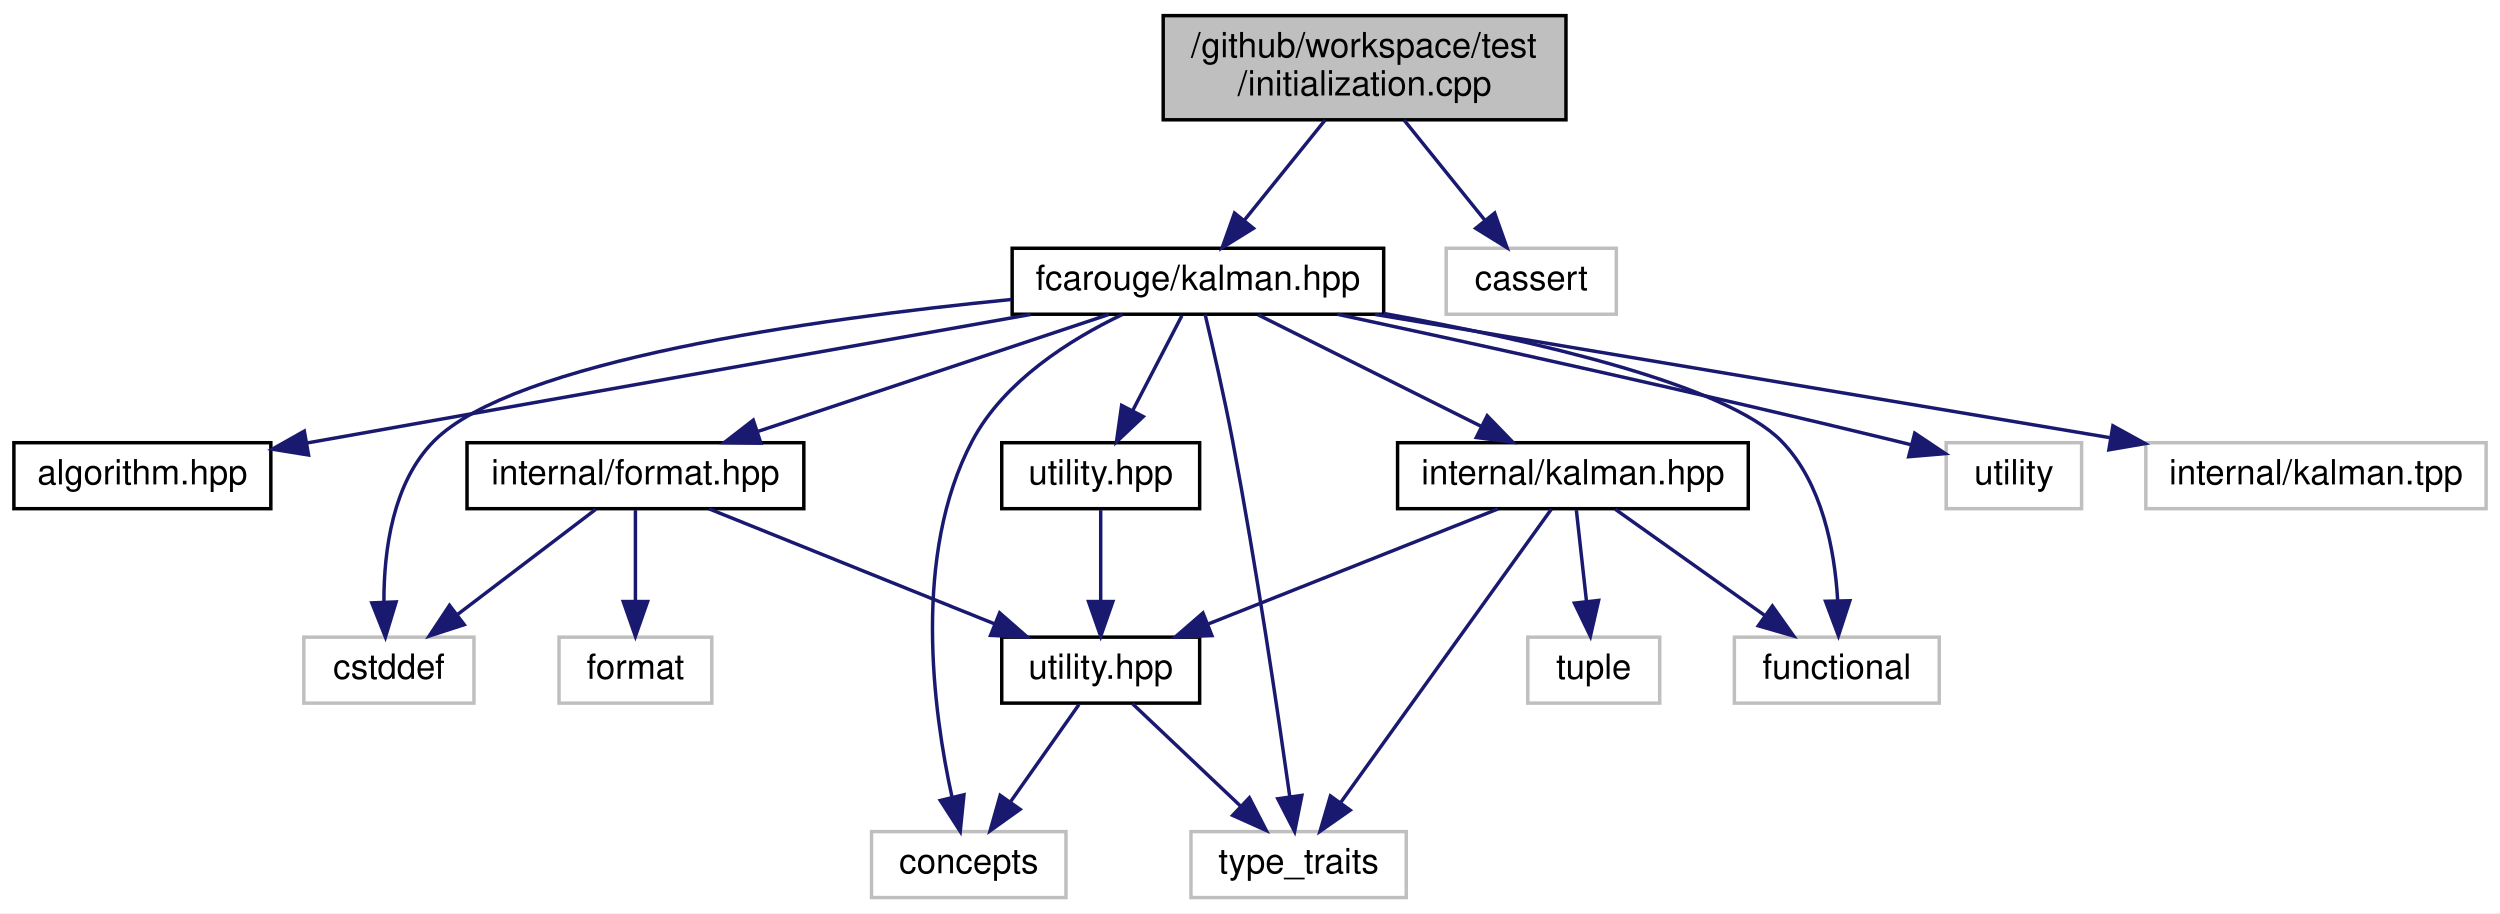
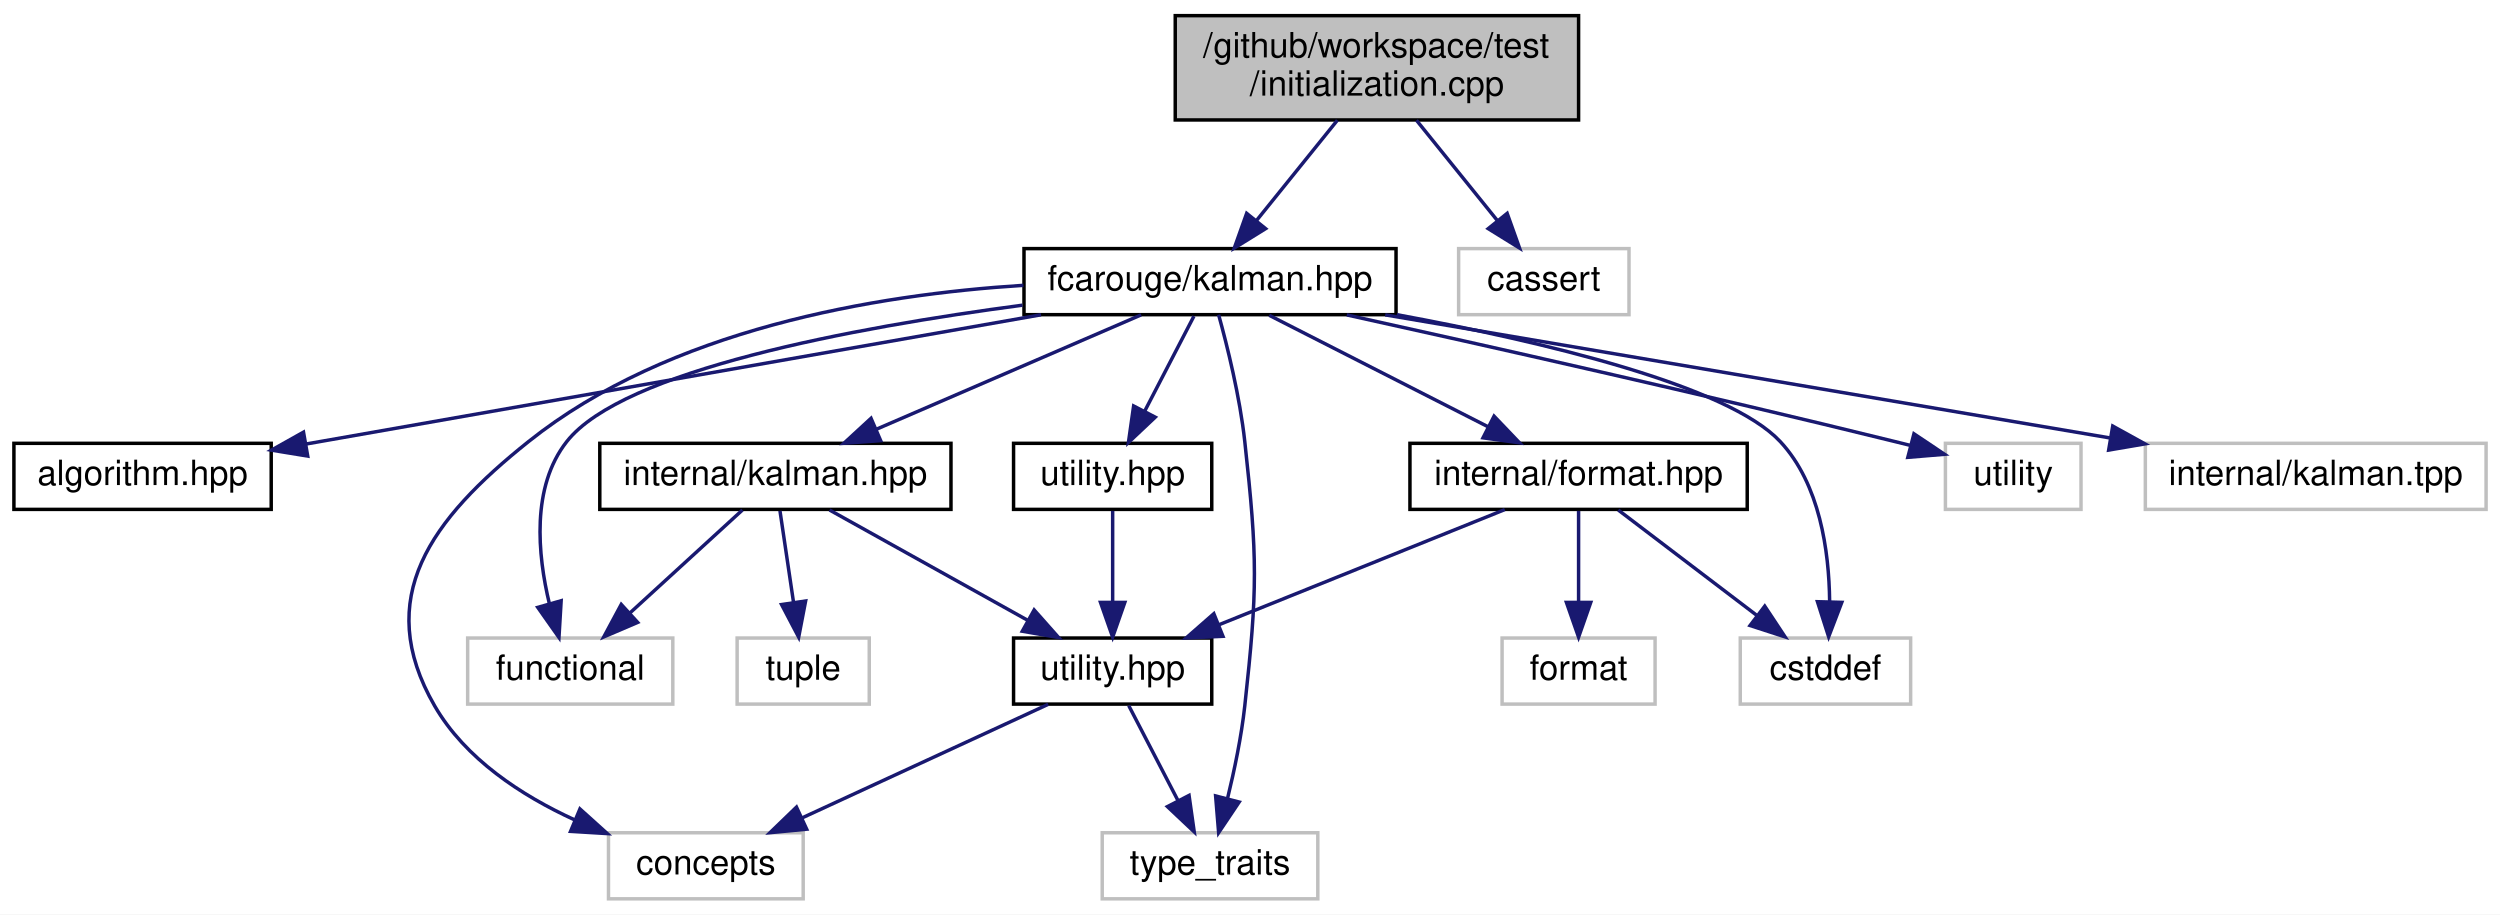
- <svg xmlns="http://www.w3.org/2000/svg" xmlns:xlink="http://www.w3.org/1999/xlink" width="720pt" height="263pt" viewBox="0.00 0.00 720.00 263.00">
+ <svg xmlns="http://www.w3.org/2000/svg" xmlns:xlink="http://www.w3.org/1999/xlink" width="719pt" height="263pt" viewBox="0.00 0.00 719.00 263.00">
  <g id="graph0" class="graph" transform="scale(1 1) rotate(0) translate(4 259)">
-     <polygon fill="white" stroke="transparent" points="-4,4 -4,-259 716,-259 716,4 -4,4" />
+     <polygon fill="white" stroke="transparent" points="-4,4 -4,-259 715,-259 715,4 -4,4" />
    <g id="node1" class="node">
      <g id="a_node1">
        <a xlink:title=" ">
-           <polygon fill="#bfbfbf" stroke="black" points="331,-224.5 331,-254.5 447,-254.5 447,-224.5 331,-224.5" />
-           <text text-anchor="start" x="339" y="-242.5" font-family="Helvetica,sans-Serif" font-size="10.00">/github/workspace/test</text>
-           <text text-anchor="middle" x="389" y="-231.5" font-family="Helvetica,sans-Serif" font-size="10.00">/initialization.cpp</text>
+           <polygon fill="#bfbfbf" stroke="black" points="334,-224.5 334,-254.5 450,-254.5 450,-224.5 334,-224.5" />
+           <text text-anchor="start" x="342" y="-242.5" font-family="Helvetica,sans-Serif" font-size="10.00">/github/workspace/test</text>
+           <text text-anchor="middle" x="392" y="-231.5" font-family="Helvetica,sans-Serif" font-size="10.00">/initialization.cpp</text>
        </a>
      </g>
    </g>
    <g id="node2" class="node">
      <g id="a_node2">
        <a xlink:href="kalman_8hpp.xhtml" target="_top" xlink:title="The Kalman filter class and library top-level header.">
-           <polygon fill="white" stroke="black" points="287.5,-168.5 287.5,-187.5 394.5,-187.5 394.5,-168.5 287.5,-168.5" />
-           <text text-anchor="middle" x="341" y="-175.5" font-family="Helvetica,sans-Serif" font-size="10.00">fcarouge/kalman.hpp</text>
+           <polygon fill="white" stroke="black" points="290.5,-168.5 290.5,-187.5 397.5,-187.5 397.5,-168.5 290.5,-168.5" />
+           <text text-anchor="middle" x="344" y="-175.5" font-family="Helvetica,sans-Serif" font-size="10.00">fcarouge/kalman.hpp</text>
        </a>
      </g>
    </g>
    <g id="edge1" class="edge">
-       <path fill="none" stroke="midnightblue" d="M377.62,-224.4C370.65,-215.75 361.69,-204.64 354.37,-195.58" />
-       <polygon fill="midnightblue" stroke="midnightblue" points="356.99,-193.24 347.98,-187.66 351.54,-197.64 356.99,-193.24" />
+       <path fill="none" stroke="midnightblue" d="M380.62,-224.4C373.65,-215.75 364.69,-204.64 357.37,-195.58" />
+       <polygon fill="midnightblue" stroke="midnightblue" points="359.99,-193.24 350.98,-187.66 354.54,-197.64 359.99,-193.24" />
    </g>
    <g id="node16" class="node">
      <g id="a_node16">
        <a xlink:title=" ">
-           <polygon fill="white" stroke="#bfbfbf" points="412.5,-168.5 412.5,-187.5 461.5,-187.5 461.5,-168.5 412.5,-168.5" />
-           <text text-anchor="middle" x="437" y="-175.5" font-family="Helvetica,sans-Serif" font-size="10.00">cassert</text>
-         </a>
-       </g>
-     </g>
-     <g id="edge22" class="edge">
-       <path fill="none" stroke="midnightblue" d="M400.38,-224.4C407.35,-215.75 416.31,-204.64 423.63,-195.58" />
-       <polygon fill="midnightblue" stroke="midnightblue" points="426.46,-197.64 430.02,-187.66 421.01,-193.24 426.46,-197.64" />
+           <polygon fill="white" stroke="#bfbfbf" points="415.5,-168.5 415.5,-187.5 464.5,-187.5 464.5,-168.5 415.5,-168.5" />
+           <text text-anchor="middle" x="440" y="-175.5" font-family="Helvetica,sans-Serif" font-size="10.00">cassert</text>
+         </a>
+       </g>
+     </g>
+     <g id="edge21" class="edge">
+       <path fill="none" stroke="midnightblue" d="M403.38,-224.4C410.35,-215.75 419.31,-204.64 426.63,-195.58" />
+       <polygon fill="midnightblue" stroke="midnightblue" points="429.46,-197.64 433.02,-187.66 424.01,-193.24 429.46,-197.64" />
    </g>
    <g id="node3" class="node">
      <g id="a_node3">
        <a xlink:href="algorithm_8hpp.xhtml" target="_top" xlink:title="The collection of Kalman algorithms.">
          <polygon fill="white" stroke="black" points="0,-112.5 0,-131.5 74,-131.5 74,-112.5 0,-112.5" />
          <text text-anchor="middle" x="37" y="-119.5" font-family="Helvetica,sans-Serif" font-size="10.00">algorithm.hpp</text>
        </a>
      </g>
    </g>
    <g id="edge2" class="edge">
-       <path fill="none" stroke="midnightblue" d="M292.83,-168.44C235.77,-158.31 141.33,-141.53 84.55,-131.45" />
-       <polygon fill="midnightblue" stroke="midnightblue" points="84.86,-127.95 74.4,-129.64 83.64,-134.84 84.86,-127.95" />
+       <path fill="none" stroke="midnightblue" d="M295.4,-168.47C243.9,-159.42 160.22,-144.72 88,-132 86.73,-131.78 85.44,-131.55 84.14,-131.32" />
+       <polygon fill="midnightblue" stroke="midnightblue" points="84.5,-127.83 74.05,-129.54 83.29,-134.72 84.5,-127.83" />
    </g>
    <g id="node4" class="node">
      <g id="a_node4">
        <a xlink:href="format_8hpp.xhtml" target="_top" xlink:title=" ">
-           <polygon fill="white" stroke="black" points="130.5,-112.5 130.5,-131.5 227.5,-131.5 227.5,-112.5 130.5,-112.5" />
-           <text text-anchor="middle" x="179" y="-119.5" font-family="Helvetica,sans-Serif" font-size="10.00">internal/format.hpp</text>
+           <polygon fill="white" stroke="black" points="401.5,-112.5 401.5,-131.5 498.5,-131.5 498.5,-112.5 401.5,-112.5" />
+           <text text-anchor="middle" x="450" y="-119.5" font-family="Helvetica,sans-Serif" font-size="10.00">internal/format.hpp</text>
        </a>
      </g>
    </g>
    <g id="edge3" class="edge">
-       <path fill="none" stroke="midnightblue" d="M315.33,-168.44C288.08,-159.36 244.82,-144.94 214.35,-134.78" />
-       <polygon fill="midnightblue" stroke="midnightblue" points="215.14,-131.36 204.55,-131.52 212.93,-138 215.14,-131.36" />
+       <path fill="none" stroke="midnightblue" d="M361.03,-168.32C378.03,-159.66 404.38,-146.24 423.99,-136.25" />
+       <polygon fill="midnightblue" stroke="midnightblue" points="425.69,-139.31 433.01,-131.65 422.51,-133.08 425.69,-139.31" />
    </g>
    <g id="node6" class="node">
      <g id="a_node6">
        <a xlink:title=" ">
-           <polygon fill="white" stroke="#bfbfbf" points="247,-0.5 247,-19.5 303,-19.5 303,-0.5 247,-0.5" />
-           <text text-anchor="middle" x="275" y="-7.5" font-family="Helvetica,sans-Serif" font-size="10.00">concepts</text>
-         </a>
-       </g>
-     </g>
-     <g id="edge16" class="edge">
-       <path fill="none" stroke="midnightblue" d="M319.23,-168.42C304.12,-161.19 285.12,-149.23 276,-132 258.7,-99.31 264.72,-54.36 270.17,-29.47" />
-       <polygon fill="midnightblue" stroke="midnightblue" points="273.62,-30.11 272.55,-19.56 266.81,-28.47 273.62,-30.11" />
+           <polygon fill="white" stroke="#bfbfbf" points="171,-0.5 171,-19.5 227,-19.5 227,-0.5 171,-0.5" />
+           <text text-anchor="middle" x="199" y="-7.5" font-family="Helvetica,sans-Serif" font-size="10.00">concepts</text>
+         </a>
+       </g>
+     </g>
+     <g id="edge15" class="edge">
+       <path fill="none" stroke="midnightblue" d="M290.34,-176.94C247.58,-174.24 188.39,-164.23 148,-132 119.98,-109.64 103.07,-87.04 121,-56 129.81,-40.75 145.96,-30.21 161.29,-23.19" />
+       <polygon fill="midnightblue" stroke="midnightblue" points="162.79,-26.35 170.66,-19.26 160.09,-19.9 162.79,-26.35" />
    </g>
    <g id="node7" class="node">
      <g id="a_node7">
        <a xlink:title=" ">
-           <polygon fill="white" stroke="#bfbfbf" points="339,-0.5 339,-19.5 401,-19.5 401,-0.5 339,-0.5" />
-           <text text-anchor="middle" x="370" y="-7.5" font-family="Helvetica,sans-Serif" font-size="10.00">type_traits</text>
-         </a>
-       </g>
-     </g>
-     <g id="edge19" class="edge">
-       <path fill="none" stroke="midnightblue" d="M343.08,-168.41C345.22,-159.38 348.59,-144.74 351,-132 357.84,-95.91 364.1,-53.43 367.45,-29.62" />
-       <polygon fill="midnightblue" stroke="midnightblue" points="370.94,-29.93 368.85,-19.54 364,-28.96 370.94,-29.93" />
+           <polygon fill="white" stroke="#bfbfbf" points="313,-0.5 313,-19.5 375,-19.5 375,-0.5 313,-0.5" />
+           <text text-anchor="middle" x="344" y="-7.5" font-family="Helvetica,sans-Serif" font-size="10.00">type_traits</text>
+         </a>
+       </g>
+     </g>
+     <g id="edge18" class="edge">
+       <path fill="none" stroke="midnightblue" d="M346.48,-168.47C348.96,-159.48 352.59,-144.89 354,-132 357.69,-98.42 357.69,-89.58 354,-56 353.03,-47.14 351.01,-37.47 349.04,-29.38" />
+       <polygon fill="midnightblue" stroke="midnightblue" points="352.38,-28.33 346.48,-19.53 345.61,-30.09 352.38,-28.33" />
    </g>
    <g id="node8" class="node">
      <g id="a_node8">
        <a xlink:title=" ">
-           <polygon fill="white" stroke="#bfbfbf" points="83.5,-56.5 83.5,-75.5 132.5,-75.5 132.5,-56.5 83.5,-56.5" />
-           <text text-anchor="middle" x="108" y="-63.5" font-family="Helvetica,sans-Serif" font-size="10.00">cstddef</text>
-         </a>
-       </g>
-     </g>
-     <g id="edge17" class="edge">
-       <path fill="none" stroke="midnightblue" d="M287.27,-172.75C229.81,-167.08 143.86,-154.96 121,-132 109.08,-120.03 106.56,-100.42 106.57,-85.87" />
-       <polygon fill="midnightblue" stroke="midnightblue" points="110.08,-85.65 107,-75.52 103.09,-85.37 110.08,-85.65" />
+           <polygon fill="white" stroke="#bfbfbf" points="496.5,-56.5 496.5,-75.5 545.5,-75.5 545.5,-56.5 496.5,-56.5" />
+           <text text-anchor="middle" x="521" y="-63.5" font-family="Helvetica,sans-Serif" font-size="10.00">cstddef</text>
+         </a>
+       </g>
+     </g>
+     <g id="edge16" class="edge">
+       <path fill="none" stroke="midnightblue" d="M397.72,-168.5C439.55,-160.78 492.95,-148.15 508,-132 519.39,-119.78 522.04,-100.51 522.2,-86.12" />
+       <polygon fill="midnightblue" stroke="midnightblue" points="525.7,-85.76 521.92,-75.86 518.7,-85.95 525.7,-85.76" />
    </g>
    <g id="node10" class="node">
      <g id="a_node10">
        <a xlink:href="internal_2kalman_8hpp.xhtml" target="_top" xlink:title=" ">
-           <polygon fill="white" stroke="black" points="398.5,-112.5 398.5,-131.5 499.5,-131.5 499.5,-112.5 398.5,-112.5" />
-           <text text-anchor="middle" x="449" y="-119.5" font-family="Helvetica,sans-Serif" font-size="10.00">internal/kalman.hpp</text>
+           <polygon fill="white" stroke="black" points="168.5,-112.5 168.5,-131.5 269.5,-131.5 269.5,-112.5 168.5,-112.5" />
+           <text text-anchor="middle" x="219" y="-119.5" font-family="Helvetica,sans-Serif" font-size="10.00">internal/kalman.hpp</text>
        </a>
      </g>
    </g>
    <g id="edge9" class="edge">
-       <path fill="none" stroke="midnightblue" d="M358.35,-168.32C375.67,-159.66 402.52,-146.24 422.5,-136.25" />
-       <polygon fill="midnightblue" stroke="midnightblue" points="424.31,-139.26 431.69,-131.65 421.18,-133 424.31,-139.26" />
+       <path fill="none" stroke="midnightblue" d="M324.19,-168.44C303.71,-159.6 271.52,-145.69 248.14,-135.59" />
+       <polygon fill="midnightblue" stroke="midnightblue" points="249.28,-132.27 238.71,-131.52 246.51,-138.7 249.28,-132.27" />
    </g>
    <g id="node11" class="node">
      <g id="a_node11">
        <a xlink:title=" ">
-           <polygon fill="white" stroke="#bfbfbf" points="495.5,-56.5 495.5,-75.5 554.5,-75.5 554.5,-56.5 495.5,-56.5" />
-           <text text-anchor="middle" x="525" y="-63.5" font-family="Helvetica,sans-Serif" font-size="10.00">functional</text>
-         </a>
-       </g>
-     </g>
-     <g id="edge18" class="edge">
-       <path fill="none" stroke="midnightblue" d="M394.55,-168.72C437.46,-161.01 493.04,-148.28 509,-132 520.81,-119.95 524.37,-100.66 525.24,-86.22" />
-       <polygon fill="midnightblue" stroke="midnightblue" points="528.75,-85.98 525.47,-75.91 521.75,-85.83 528.75,-85.98" />
+           <polygon fill="white" stroke="#bfbfbf" points="130.5,-56.5 130.5,-75.5 189.5,-75.5 189.5,-56.5 130.5,-56.5" />
+           <text text-anchor="middle" x="160" y="-63.5" font-family="Helvetica,sans-Serif" font-size="10.00">functional</text>
+         </a>
+       </g>
+     </g>
+     <g id="edge17" class="edge">
+       <path fill="none" stroke="midnightblue" d="M290.06,-171.23C241.4,-164.78 175.08,-152.47 159,-132 148.77,-118.99 150.59,-99.56 154.01,-85.33" />
+       <polygon fill="midnightblue" stroke="midnightblue" points="157.39,-86.23 156.76,-75.66 150.66,-84.32 157.39,-86.23" />
    </g>
    <g id="node13" class="node">
      <g id="a_node13">
        <a xlink:href="utility_8hpp.xhtml" target="_top" xlink:title="The collection of utilities supporting the library.">
-           <polygon fill="white" stroke="black" points="284.5,-112.5 284.5,-131.5 341.5,-131.5 341.5,-112.5 284.5,-112.5" />
-           <text text-anchor="middle" x="313" y="-119.5" font-family="Helvetica,sans-Serif" font-size="10.00">utility.hpp</text>
-         </a>
-       </g>
-     </g>
-     <g id="edge14" class="edge">
-       <path fill="none" stroke="midnightblue" d="M336.38,-168.08C332.54,-160.69 326.98,-149.95 322.24,-140.81" />
-       <polygon fill="midnightblue" stroke="midnightblue" points="325.25,-139.02 317.54,-131.75 319.03,-142.24 325.25,-139.02" />
+           <polygon fill="white" stroke="black" points="287.5,-112.5 287.5,-131.5 344.5,-131.5 344.5,-112.5 287.5,-112.5" />
+           <text text-anchor="middle" x="316" y="-119.5" font-family="Helvetica,sans-Serif" font-size="10.00">utility.hpp</text>
+         </a>
+       </g>
+     </g>
+     <g id="edge13" class="edge">
+       <path fill="none" stroke="midnightblue" d="M339.38,-168.08C335.54,-160.69 329.98,-149.95 325.24,-140.81" />
+       <polygon fill="midnightblue" stroke="midnightblue" points="328.25,-139.02 320.54,-131.75 322.03,-142.24 328.25,-139.02" />
    </g>
    <g id="node14" class="node">
      <g id="a_node14">
        <a xlink:title=" ">
-           <polygon fill="white" stroke="#bfbfbf" points="556.5,-112.5 556.5,-131.5 595.5,-131.5 595.5,-112.5 556.5,-112.5" />
-           <text text-anchor="middle" x="576" y="-119.5" font-family="Helvetica,sans-Serif" font-size="10.00">utility</text>
-         </a>
-       </g>
-     </g>
-     <g id="edge20" class="edge">
-       <path fill="none" stroke="midnightblue" d="M381.15,-168.49C421.8,-159.76 486.42,-145.57 542,-132 543.45,-131.65 544.92,-131.28 546.42,-130.9" />
-       <polygon fill="midnightblue" stroke="midnightblue" points="547.45,-134.25 556.26,-128.36 545.7,-127.47 547.45,-134.25" />
+           <polygon fill="white" stroke="#bfbfbf" points="555.5,-112.5 555.5,-131.5 594.5,-131.5 594.5,-112.5 555.5,-112.5" />
+           <text text-anchor="middle" x="575" y="-119.5" font-family="Helvetica,sans-Serif" font-size="10.00">utility</text>
+         </a>
+       </g>
+     </g>
+     <g id="edge19" class="edge">
+       <path fill="none" stroke="midnightblue" d="M383.34,-168.43C423.17,-159.65 486.5,-145.43 541,-132 542.45,-131.64 543.92,-131.27 545.42,-130.9" />
+       <polygon fill="midnightblue" stroke="midnightblue" points="546.45,-134.24 555.25,-128.35 544.69,-127.47 546.45,-134.24" />
    </g>
    <g id="node15" class="node">
      <g id="a_node15">
        <a xlink:title=" ">
-           <polygon fill="white" stroke="#bfbfbf" points="614,-112.5 614,-131.5 712,-131.5 712,-112.5 614,-112.5" />
-           <text text-anchor="middle" x="663" y="-119.5" font-family="Helvetica,sans-Serif" font-size="10.00">internal/kalman.tpp</text>
-         </a>
-       </g>
-     </g>
-     <g id="edge21" class="edge">
-       <path fill="none" stroke="midnightblue" d="M392.02,-168.44C449.52,-158.8 542.87,-143.15 603.6,-132.96" />
-       <polygon fill="midnightblue" stroke="midnightblue" points="604.52,-136.36 613.8,-131.25 603.36,-129.45 604.52,-136.36" />
+           <polygon fill="white" stroke="#bfbfbf" points="613,-112.5 613,-131.5 711,-131.5 711,-112.5 613,-112.5" />
+           <text text-anchor="middle" x="662" y="-119.5" font-family="Helvetica,sans-Serif" font-size="10.00">internal/kalman.tpp</text>
+         </a>
+       </g>
+     </g>
+     <g id="edge20" class="edge">
+       <path fill="none" stroke="midnightblue" d="M394.39,-168.44C451.01,-158.83 542.82,-143.24 602.81,-133.05" />
+       <polygon fill="midnightblue" stroke="midnightblue" points="603.62,-136.46 612.89,-131.34 602.45,-129.56 603.62,-136.46" />
    </g>
    <g id="node5" class="node">
      <g id="a_node5">
        <a xlink:href="internal_2utility_8hpp.xhtml" target="_top" xlink:title=" ">
-           <polygon fill="white" stroke="black" points="284.5,-56.5 284.5,-75.5 341.5,-75.5 341.5,-56.5 284.5,-56.5" />
-           <text text-anchor="middle" x="313" y="-63.5" font-family="Helvetica,sans-Serif" font-size="10.00">utility.hpp</text>
+           <polygon fill="white" stroke="black" points="287.5,-56.5 287.5,-75.5 344.5,-75.5 344.5,-56.5 287.5,-56.5" />
+           <text text-anchor="middle" x="316" y="-63.5" font-family="Helvetica,sans-Serif" font-size="10.00">utility.hpp</text>
        </a>
      </g>
    </g>
    <g id="edge4" class="edge">
-       <path fill="none" stroke="midnightblue" d="M200.23,-112.44C222.38,-103.52 257.32,-89.44 282.44,-79.32" />
-       <polygon fill="midnightblue" stroke="midnightblue" points="283.9,-82.5 291.87,-75.52 281.28,-76.01 283.9,-82.5" />
+       <path fill="none" stroke="midnightblue" d="M428.77,-112.44C406.62,-103.52 371.68,-89.44 346.56,-79.32" />
+       <polygon fill="midnightblue" stroke="midnightblue" points="347.72,-76.01 337.13,-75.52 345.1,-82.5 347.72,-76.01" />
    </g>
    <g id="edge7" class="edge">
-       <path fill="none" stroke="midnightblue" d="M167.59,-112.32C156.89,-104.18 140.66,-91.84 127.84,-82.09" />
-       <polygon fill="midnightblue" stroke="midnightblue" points="129.69,-79.1 119.61,-75.83 125.46,-84.67 129.69,-79.1" />
+       <path fill="none" stroke="midnightblue" d="M461.41,-112.32C472.11,-104.18 488.34,-91.84 501.16,-82.09" />
+       <polygon fill="midnightblue" stroke="midnightblue" points="503.54,-84.67 509.39,-75.83 499.31,-79.1 503.54,-84.67" />
    </g>
    <g id="node9" class="node">
      <g id="a_node9">
        <a xlink:title=" ">
-           <polygon fill="white" stroke="#bfbfbf" points="157,-56.5 157,-75.5 201,-75.5 201,-56.5 157,-56.5" />
-           <text text-anchor="middle" x="179" y="-63.5" font-family="Helvetica,sans-Serif" font-size="10.00">format</text>
+           <polygon fill="white" stroke="#bfbfbf" points="428,-56.5 428,-75.5 472,-75.5 472,-56.5 428,-56.5" />
+           <text text-anchor="middle" x="450" y="-63.5" font-family="Helvetica,sans-Serif" font-size="10.00">format</text>
        </a>
      </g>
    </g>
    <g id="edge8" class="edge">
-       <path fill="none" stroke="midnightblue" d="M179,-112.08C179,-105.01 179,-94.86 179,-85.99" />
-       <polygon fill="midnightblue" stroke="midnightblue" points="182.5,-85.75 179,-75.75 175.5,-85.75 182.5,-85.75" />
+       <path fill="none" stroke="midnightblue" d="M450,-112.08C450,-105.01 450,-94.86 450,-85.99" />
+       <polygon fill="midnightblue" stroke="midnightblue" points="453.5,-85.75 450,-75.75 446.5,-85.75 453.5,-85.75" />
    </g>
    <g id="edge5" class="edge">
-       <path fill="none" stroke="midnightblue" d="M306.73,-56.08C301.36,-48.46 293.48,-37.26 286.92,-27.94" />
-       <polygon fill="midnightblue" stroke="midnightblue" points="289.78,-25.91 281.16,-19.75 284.05,-29.94 289.78,-25.91" />
+       <path fill="none" stroke="midnightblue" d="M297.46,-56.44C278.38,-47.64 248.43,-33.81 226.56,-23.72" />
+       <polygon fill="midnightblue" stroke="midnightblue" points="228,-20.53 217.45,-19.52 225.07,-26.88 228,-20.53" />
    </g>
    <g id="edge6" class="edge">
-       <path fill="none" stroke="midnightblue" d="M322.16,-56.32C330.5,-48.42 343.03,-36.55 353.18,-26.94" />
-       <polygon fill="midnightblue" stroke="midnightblue" points="355.82,-29.25 360.68,-19.83 351.01,-24.17 355.82,-29.25" />
+       <path fill="none" stroke="midnightblue" d="M320.62,-56.08C324.46,-48.69 330.02,-37.95 334.76,-28.81" />
+       <polygon fill="midnightblue" stroke="midnightblue" points="337.97,-30.24 339.46,-19.75 331.75,-27.02 337.97,-30.24" />
    </g>
    <g id="edge10" class="edge">
-       <path fill="none" stroke="midnightblue" d="M427.45,-112.44C404.97,-103.52 369.51,-89.44 344.02,-79.32" />
-       <polygon fill="midnightblue" stroke="midnightblue" points="345.03,-75.95 334.45,-75.52 342.45,-82.46 345.03,-75.95" />
-     </g>
-     <g id="edge13" class="edge">
-       <path fill="none" stroke="midnightblue" d="M442.8,-112.37C429.76,-94.22 399.3,-51.8 382.2,-27.99" />
-       <polygon fill="midnightblue" stroke="midnightblue" points="384.85,-25.67 376.17,-19.59 379.16,-29.76 384.85,-25.67" />
+       <path fill="none" stroke="midnightblue" d="M234.58,-112.32C250,-103.74 273.81,-90.49 291.71,-80.52" />
+       <polygon fill="midnightblue" stroke="midnightblue" points="293.42,-83.58 300.45,-75.65 290.01,-77.46 293.42,-83.58" />
    </g>
    <g id="edge11" class="edge">
-       <path fill="none" stroke="midnightblue" d="M461.21,-112.32C472.78,-104.11 490.38,-91.6 504.16,-81.81" />
-       <polygon fill="midnightblue" stroke="midnightblue" points="506.44,-84.48 512.57,-75.83 502.39,-78.77 506.44,-84.48" />
+       <path fill="none" stroke="midnightblue" d="M209.52,-112.32C200.8,-104.34 187.66,-92.31 177.1,-82.65" />
+       <polygon fill="midnightblue" stroke="midnightblue" points="179.39,-80 169.65,-75.83 174.67,-85.17 179.39,-80" />
    </g>
    <g id="node12" class="node">
      <g id="a_node12">
        <a xlink:title=" ">
-           <polygon fill="white" stroke="#bfbfbf" points="436,-56.5 436,-75.5 474,-75.5 474,-56.5 436,-56.5" />
-           <text text-anchor="middle" x="455" y="-63.5" font-family="Helvetica,sans-Serif" font-size="10.00">tuple</text>
+           <polygon fill="white" stroke="#bfbfbf" points="208,-56.5 208,-75.5 246,-75.5 246,-56.5 208,-56.5" />
+           <text text-anchor="middle" x="227" y="-63.5" font-family="Helvetica,sans-Serif" font-size="10.00">tuple</text>
        </a>
      </g>
    </g>
    <g id="edge12" class="edge">
-       <path fill="none" stroke="midnightblue" d="M449.99,-112.08C450.79,-104.93 451.93,-94.64 452.92,-85.69" />
-       <polygon fill="midnightblue" stroke="midnightblue" points="456.4,-86.08 454.03,-75.75 449.44,-85.3 456.4,-86.08" />
-     </g>
-     <g id="edge15" class="edge">
-       <path fill="none" stroke="midnightblue" d="M313,-112.08C313,-105.01 313,-94.86 313,-85.99" />
-       <polygon fill="midnightblue" stroke="midnightblue" points="316.5,-85.75 313,-75.75 309.5,-85.75 316.5,-85.75" />
+       <path fill="none" stroke="midnightblue" d="M220.32,-112.08C221.38,-104.93 222.91,-94.64 224.23,-85.69" />
+       <polygon fill="midnightblue" stroke="midnightblue" points="227.7,-86.16 225.7,-75.75 220.78,-85.13 227.7,-86.16" />
+     </g>
+     <g id="edge14" class="edge">
+       <path fill="none" stroke="midnightblue" d="M316,-112.08C316,-105.01 316,-94.86 316,-85.99" />
+       <polygon fill="midnightblue" stroke="midnightblue" points="319.5,-85.75 316,-75.75 312.5,-85.75 319.5,-85.75" />
    </g>
  </g>
</svg>
